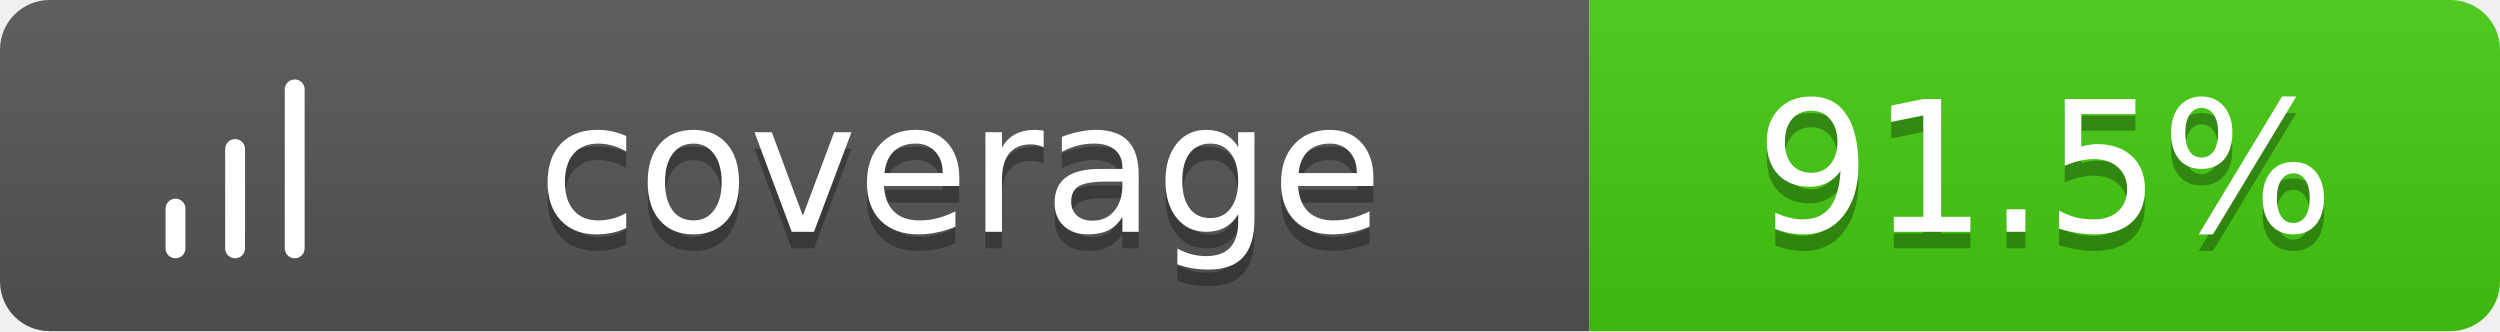
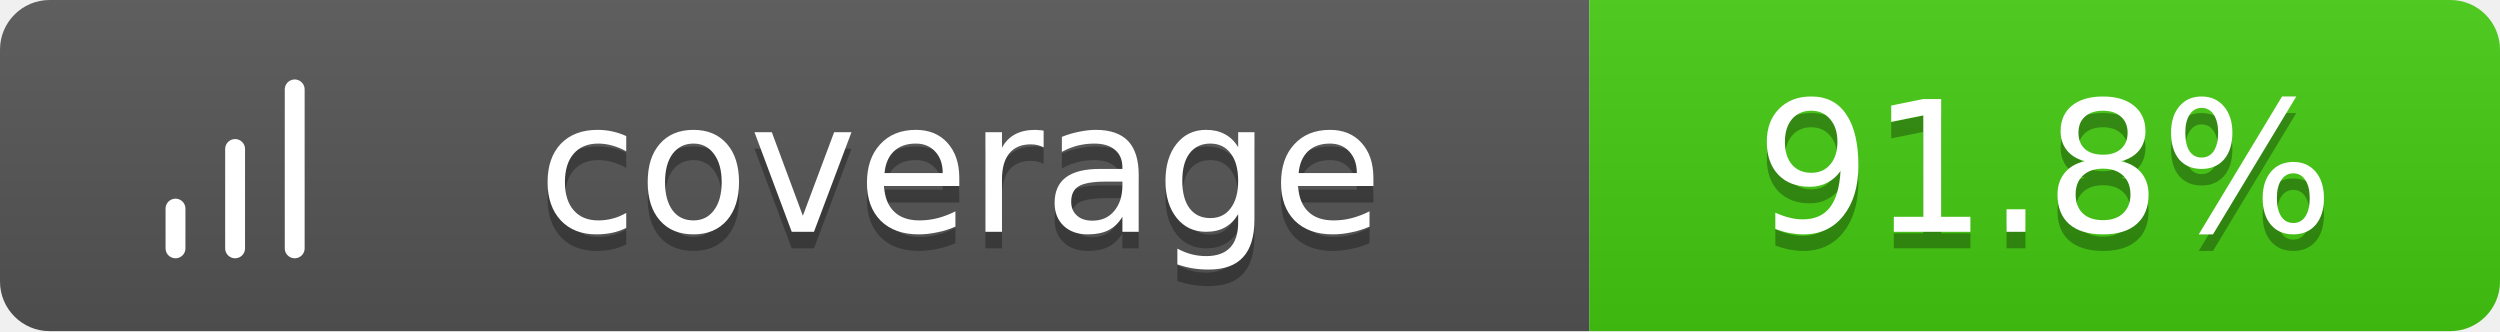
<svg xmlns="http://www.w3.org/2000/svg" width="151" height="20">
  <linearGradient id="b" x2="0" y2="100%">
    <stop offset="0" stop-color="#bbb" stop-opacity=".1" />
    <stop offset="1" stop-opacity=".1" />
  </linearGradient>
  <clipPath id="a">
    <rect width="151" height="20" rx="3" fill="#fff" />
  </clipPath>
  <g clip-path="url(#a)">
    <path fill="#555" d="M0 0h96v20H0z" />
    <path fill="#4c1" d="M96 0h55v20H96z" />
    <path fill="url(#b)" d="M0 0h151v20H0z" />
  </g>
  <g fill="#fff" text-anchor="middle" font-family="Verdana,Geneva,DejaVu Sans,sans-serif" text-rendering="geometricPrecision" font-size="11">
    <g transform="translate(7, 3) scale(0.6)">
      <path d="M12 20V10M18 20V4M6 20v-4" stroke="#fff" stroke-width="2" stroke-linecap="round" stroke-linejoin="round" fill="none" />
    </g>
    <text x="58.0" y="15" fill="#010101" fill-opacity=".3">coverage</text>
    <text x="58.0" y="14">coverage</text>
-     <text x="123.5" y="15" fill="#010101" fill-opacity=".3">91.5%</text>
-     <text x="123.5" y="14">91.5%</text>
+     <text x="123.5" y="15" fill="#010101" fill-opacity=".3">91.8%</text>
+     <text x="123.5" y="14">91.8%</text>
  </g>
</svg>
